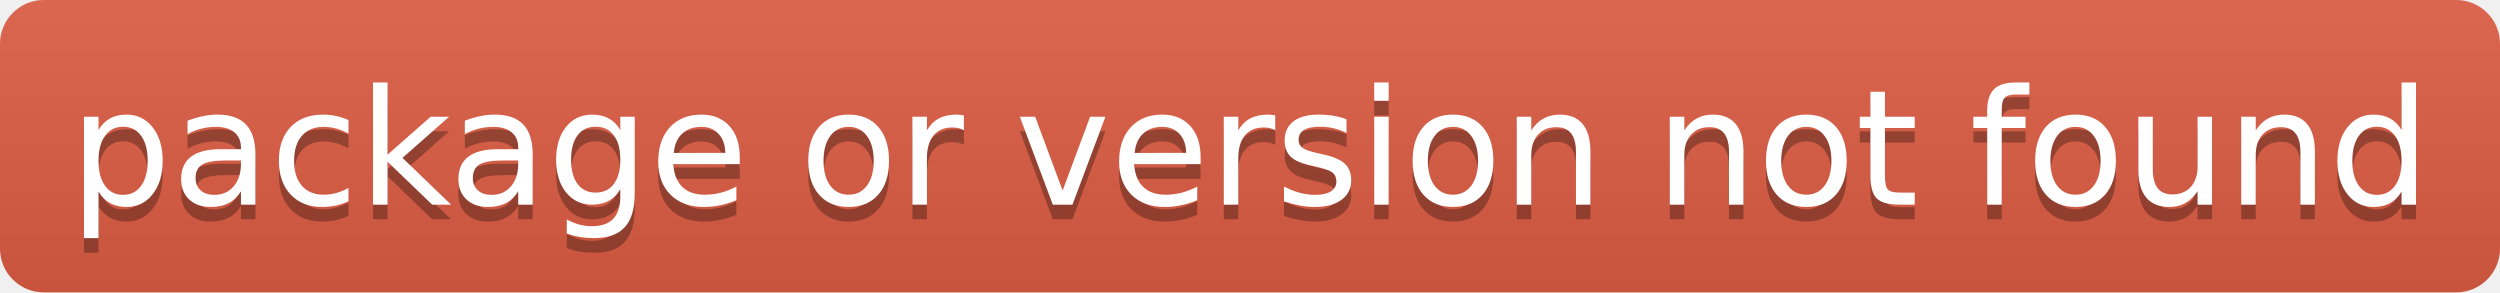
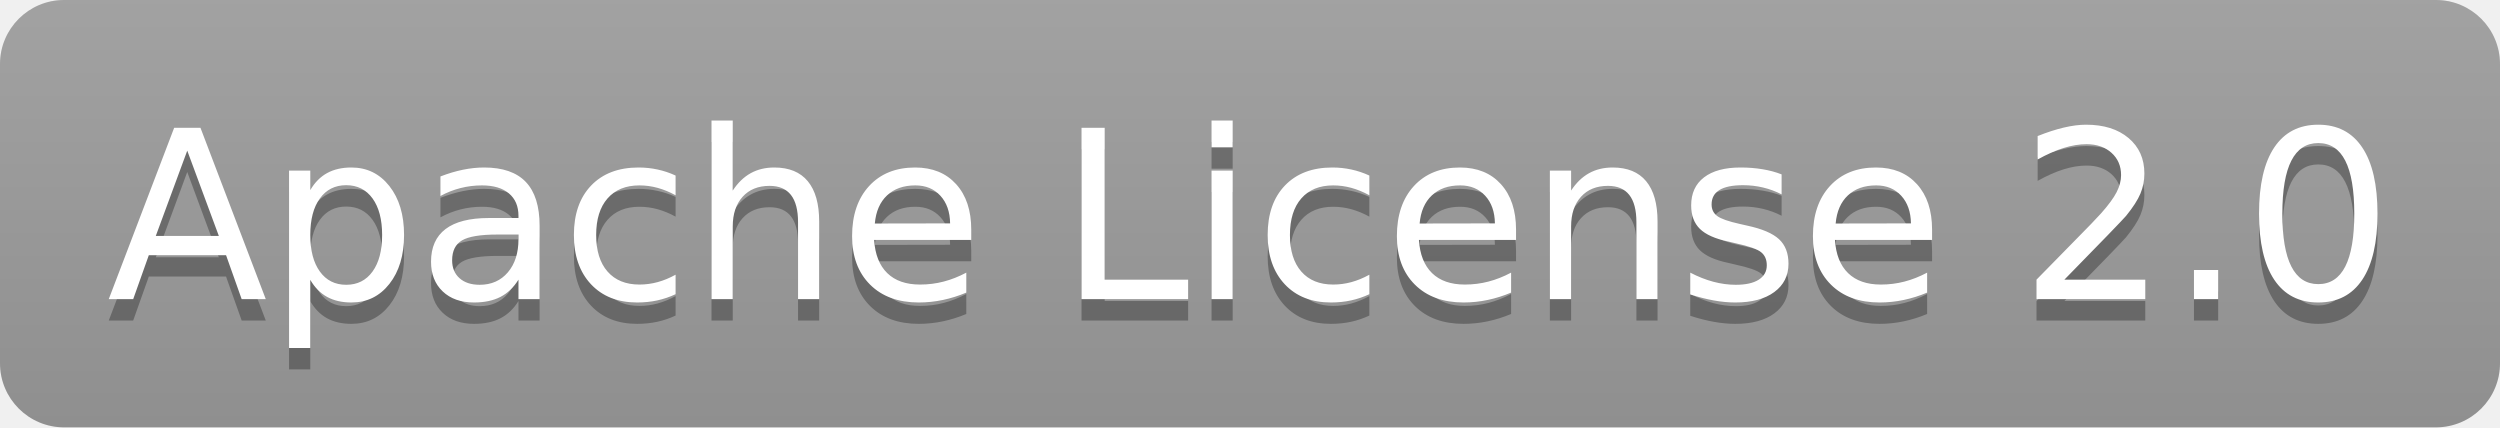
- <svg xmlns="http://www.w3.org/2000/svg" width="171" height="20" role="img" aria-label="package or version not found">
+ <svg xmlns="http://www.w3.org/2000/svg" width="117" height="20" role="img" aria-label="Apache License 2.0">
  <linearGradient id="s" x2="0" y2="100%">
    <stop offset="0" stop-color="#bbb" stop-opacity=".1" />
    <stop offset="1" stop-opacity=".1" />
  </linearGradient>
  <clipPath id="r">
-     <rect width="171" height="20" rx="3" fill="#fff" />
+     <rect width="117" height="20" rx="3" fill="#fff" />
  </clipPath>
  <g clip-path="url(#r)">
-     <rect width="0" height="20" fill="#e05d44" />
-     <rect x="0" width="171" height="20" fill="#e05d44" />
-     <rect width="171" height="20" fill="url(#s)" />
+     <rect width="0" height="20" fill="#9f9f9f" />
+     <rect x="0" width="117" height="20" fill="#9f9f9f" />
+     <rect width="117" height="20" fill="url(#s)" />
  </g>
  <g fill="#fff" text-anchor="middle" font-family="Verdana,Geneva,DejaVu Sans,sans-serif" text-rendering="geometricPrecision" font-size="110">
-     <text aria-hidden="true" x="855" y="150" fill="#010101" fill-opacity=".3" transform="scale(.1)" textLength="1610">package or version not found</text>
-     <text x="855" y="140" transform="scale(.1)" fill="#fff" textLength="1610">package or version not found</text>
+     <text aria-hidden="true" x="585" y="150" fill="#010101" fill-opacity=".3" transform="scale(.1)" textLength="1070">Apache License 2.0</text>
+     <text x="585" y="140" transform="scale(.1)" fill="#fff" textLength="1070">Apache License 2.0</text>
  </g>
</svg>
